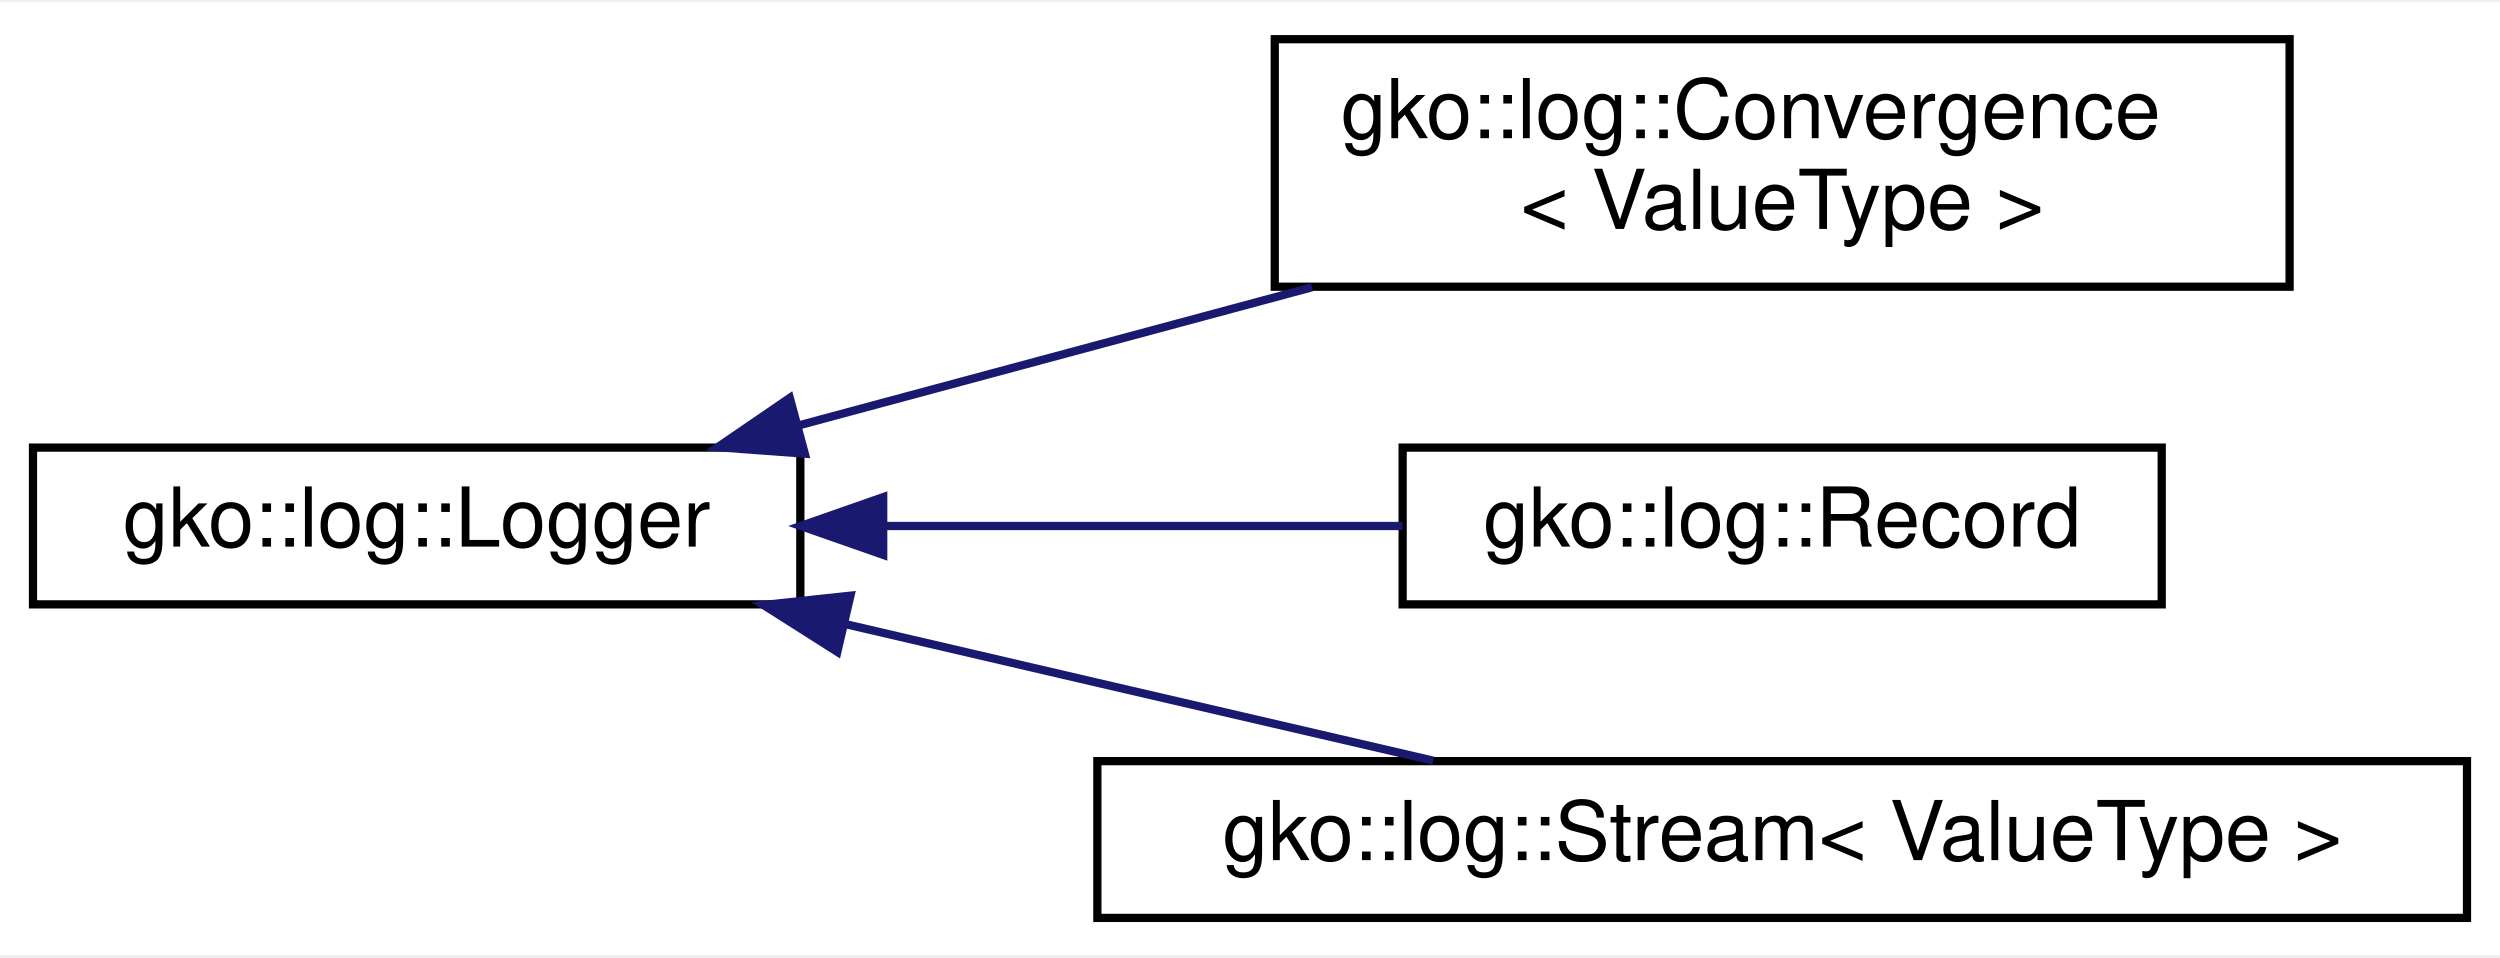
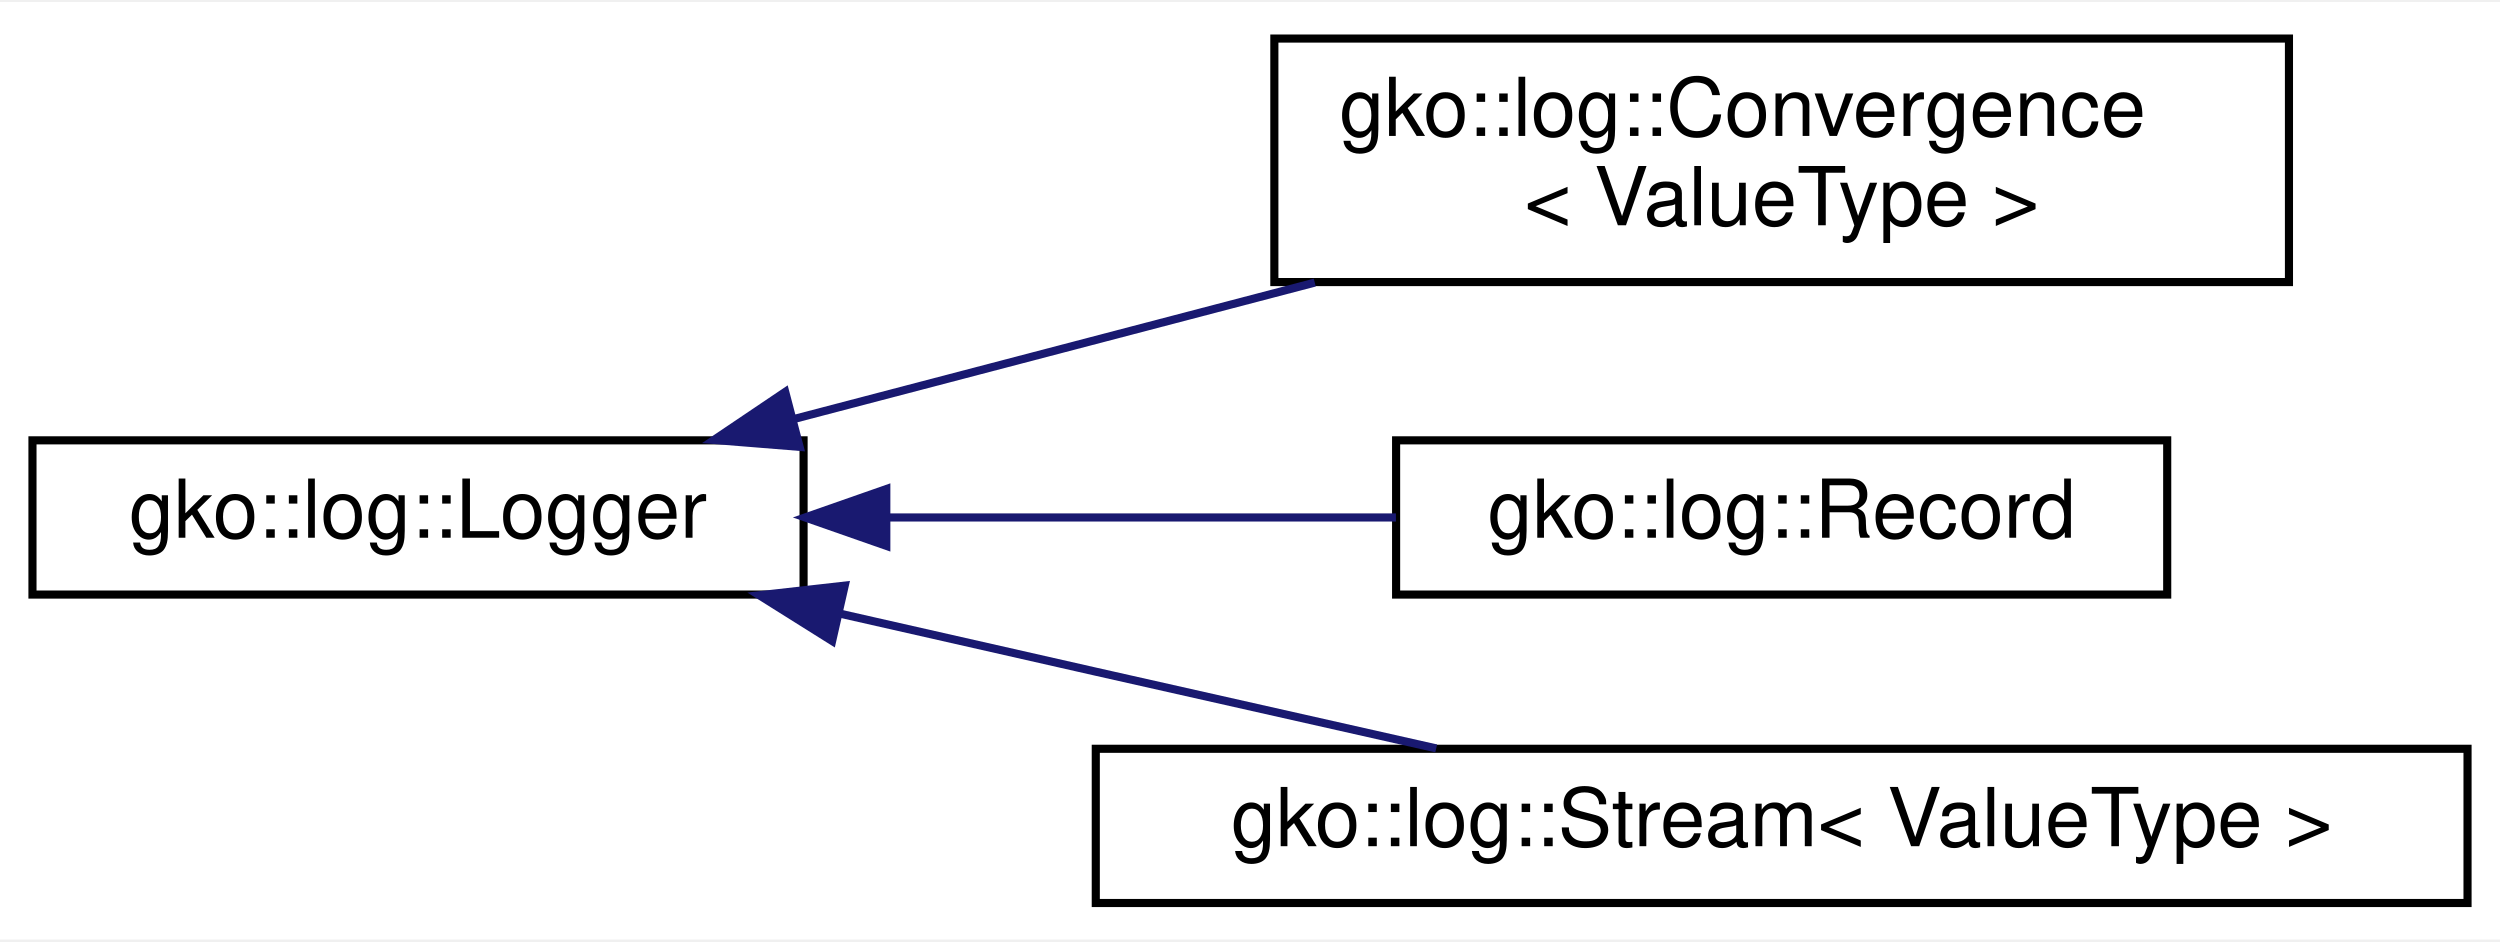
- <svg xmlns="http://www.w3.org/2000/svg" xmlns:xlink="http://www.w3.org/1999/xlink" width="303pt" height="116pt" viewBox="0.00 0.00 303.00 115.50">
+ <svg xmlns="http://www.w3.org/2000/svg" xmlns:xlink="http://www.w3.org/1999/xlink" width="308pt" height="116pt" viewBox="0.00 0.00 308.00 115.50">
  <g id="graph0" class="graph" transform="scale(1 1) rotate(0) translate(4 111.5)">
-     <polygon fill="white" stroke="none" points="-4,4 -4,-111.5 299,-111.5 299,4 -4,4" />
+     <polygon fill="#ffffff" stroke="transparent" points="-4,4 -4,-111.5 304,-111.5 304,4 -4,4" />
    <g id="node1" class="node">
      <g id="a_node1">
        <a xlink:href="classgko_1_1log_1_1Logger.html" target="_top" xlink:title="The Logger class represents a simple Logger object. ">
-           <polygon fill="white" stroke="black" points="0,-38.5 0,-57.5 93,-57.5 93,-38.5 0,-38.5" />
-           <text text-anchor="middle" x="46.5" y="-45.5" font-family="Helvetica,sans-Serif" font-size="10.00">gko::log::Logger</text>
+           <polygon fill="#ffffff" stroke="#000000" points="0,-38.5 0,-57.5 95,-57.5 95,-38.5 0,-38.5" />
+           <text text-anchor="middle" x="47.5" y="-45.5" font-family="Helvetica,sans-Serif" font-size="10.00" fill="#000000">gko::log::Logger</text>
        </a>
      </g>
    </g>
    <g id="node2" class="node">
      <g id="a_node2">
        <a xlink:href="classgko_1_1log_1_1Convergence.html" target="_top" xlink:title="Convergence is a Logger which logs data strictly from the criterion_check_completed event...">
-           <polygon fill="white" stroke="black" points="150.5,-77 150.5,-107 273.5,-107 273.5,-77 150.5,-77" />
-           <text text-anchor="start" x="158.5" y="-95" font-family="Helvetica,sans-Serif" font-size="10.00">gko::log::Convergence</text>
-           <text text-anchor="middle" x="212" y="-84" font-family="Helvetica,sans-Serif" font-size="10.00">&lt; ValueType &gt;</text>
+           <polygon fill="#ffffff" stroke="#000000" points="153,-77 153,-107 278,-107 278,-77 153,-77" />
+           <text text-anchor="start" x="161" y="-95" font-family="Helvetica,sans-Serif" font-size="10.00" fill="#000000">gko::log::Convergence</text>
+           <text text-anchor="middle" x="215.5" y="-84" font-family="Helvetica,sans-Serif" font-size="10.00" fill="#000000">&lt; ValueType &gt;</text>
        </a>
      </g>
    </g>
    <g id="edge1" class="edge">
-       <path fill="none" stroke="midnightblue" d="M92.718,-60.169C111.998,-65.357 134.692,-71.465 155.018,-76.935" />
-       <polygon fill="midnightblue" stroke="midnightblue" points="93.543,-56.766 82.977,-57.547 91.724,-63.526 93.543,-56.766" />
+       <path fill="none" stroke="#191970" d="M93.69,-60.097C113.56,-65.301 136.996,-71.439 157.978,-76.935" />
+       <polygon fill="#191970" stroke="#191970" points="94.514,-56.695 83.954,-57.547 92.74,-63.467 94.514,-56.695" />
    </g>
    <g id="node3" class="node">
      <g id="a_node3">
        <a xlink:href="classgko_1_1log_1_1Record.html" target="_top" xlink:title="Record is a Logger which logs every event to an object. ">
-           <polygon fill="white" stroke="black" points="166,-38.5 166,-57.5 258,-57.5 258,-38.5 166,-38.5" />
-           <text text-anchor="middle" x="212" y="-45.5" font-family="Helvetica,sans-Serif" font-size="10.00">gko::log::Record</text>
+           <polygon fill="#ffffff" stroke="#000000" points="168,-38.5 168,-57.5 263,-57.5 263,-38.5 168,-38.5" />
+           <text text-anchor="middle" x="215.5" y="-45.5" font-family="Helvetica,sans-Serif" font-size="10.00" fill="#000000">gko::log::Record</text>
        </a>
      </g>
    </g>
    <g id="edge2" class="edge">
-       <path fill="none" stroke="midnightblue" d="M103.183,-48C123.656,-48 146.565,-48 165.983,-48" />
-       <polygon fill="midnightblue" stroke="midnightblue" points="103.044,-44.5 93.044,-48 103.044,-51.5 103.044,-44.5" />
+       <path fill="none" stroke="#191970" d="M105.327,-48C125.764,-48 148.496,-48 167.979,-48" />
+       <polygon fill="#191970" stroke="#191970" points="105.193,-44.5 95.193,-48 105.193,-51.5 105.193,-44.5" />
    </g>
    <g id="node4" class="node">
      <g id="a_node4">
        <a xlink:href="classgko_1_1log_1_1Stream.html" target="_top" xlink:title="Stream is a Logger which logs every event to a stream. ">
-           <polygon fill="white" stroke="black" points="129,-0.5 129,-19.5 295,-19.5 295,-0.5 129,-0.5" />
-           <text text-anchor="middle" x="212" y="-7.5" font-family="Helvetica,sans-Serif" font-size="10.00">gko::log::Stream&lt; ValueType &gt;</text>
+           <polygon fill="#ffffff" stroke="#000000" points="131,-.5 131,-19.5 300,-19.5 300,-.5 131,-.5" />
+           <text text-anchor="middle" x="215.5" y="-7.5" font-family="Helvetica,sans-Serif" font-size="10.00" fill="#000000">gko::log::Stream&lt; ValueType &gt;</text>
        </a>
      </g>
    </g>
    <g id="edge3" class="edge">
-       <path fill="none" stroke="midnightblue" d="M98.472,-36.106C108.587,-33.749 119.129,-31.294 129,-29 142.238,-25.923 156.679,-22.575 169.703,-19.558" />
-       <polygon fill="midnightblue" stroke="midnightblue" points="97.485,-32.742 88.541,-38.421 99.074,-39.559 97.485,-32.742" />
+       <path fill="none" stroke="#191970" d="M99.397,-36.169C109.859,-33.791 120.78,-31.312 131,-29 144.639,-25.915 159.52,-22.564 172.941,-19.547" />
+       <polygon fill="#191970" stroke="#191970" points="98.52,-32.779 89.546,-38.411 100.073,-39.605 98.52,-32.779" />
    </g>
  </g>
</svg>
